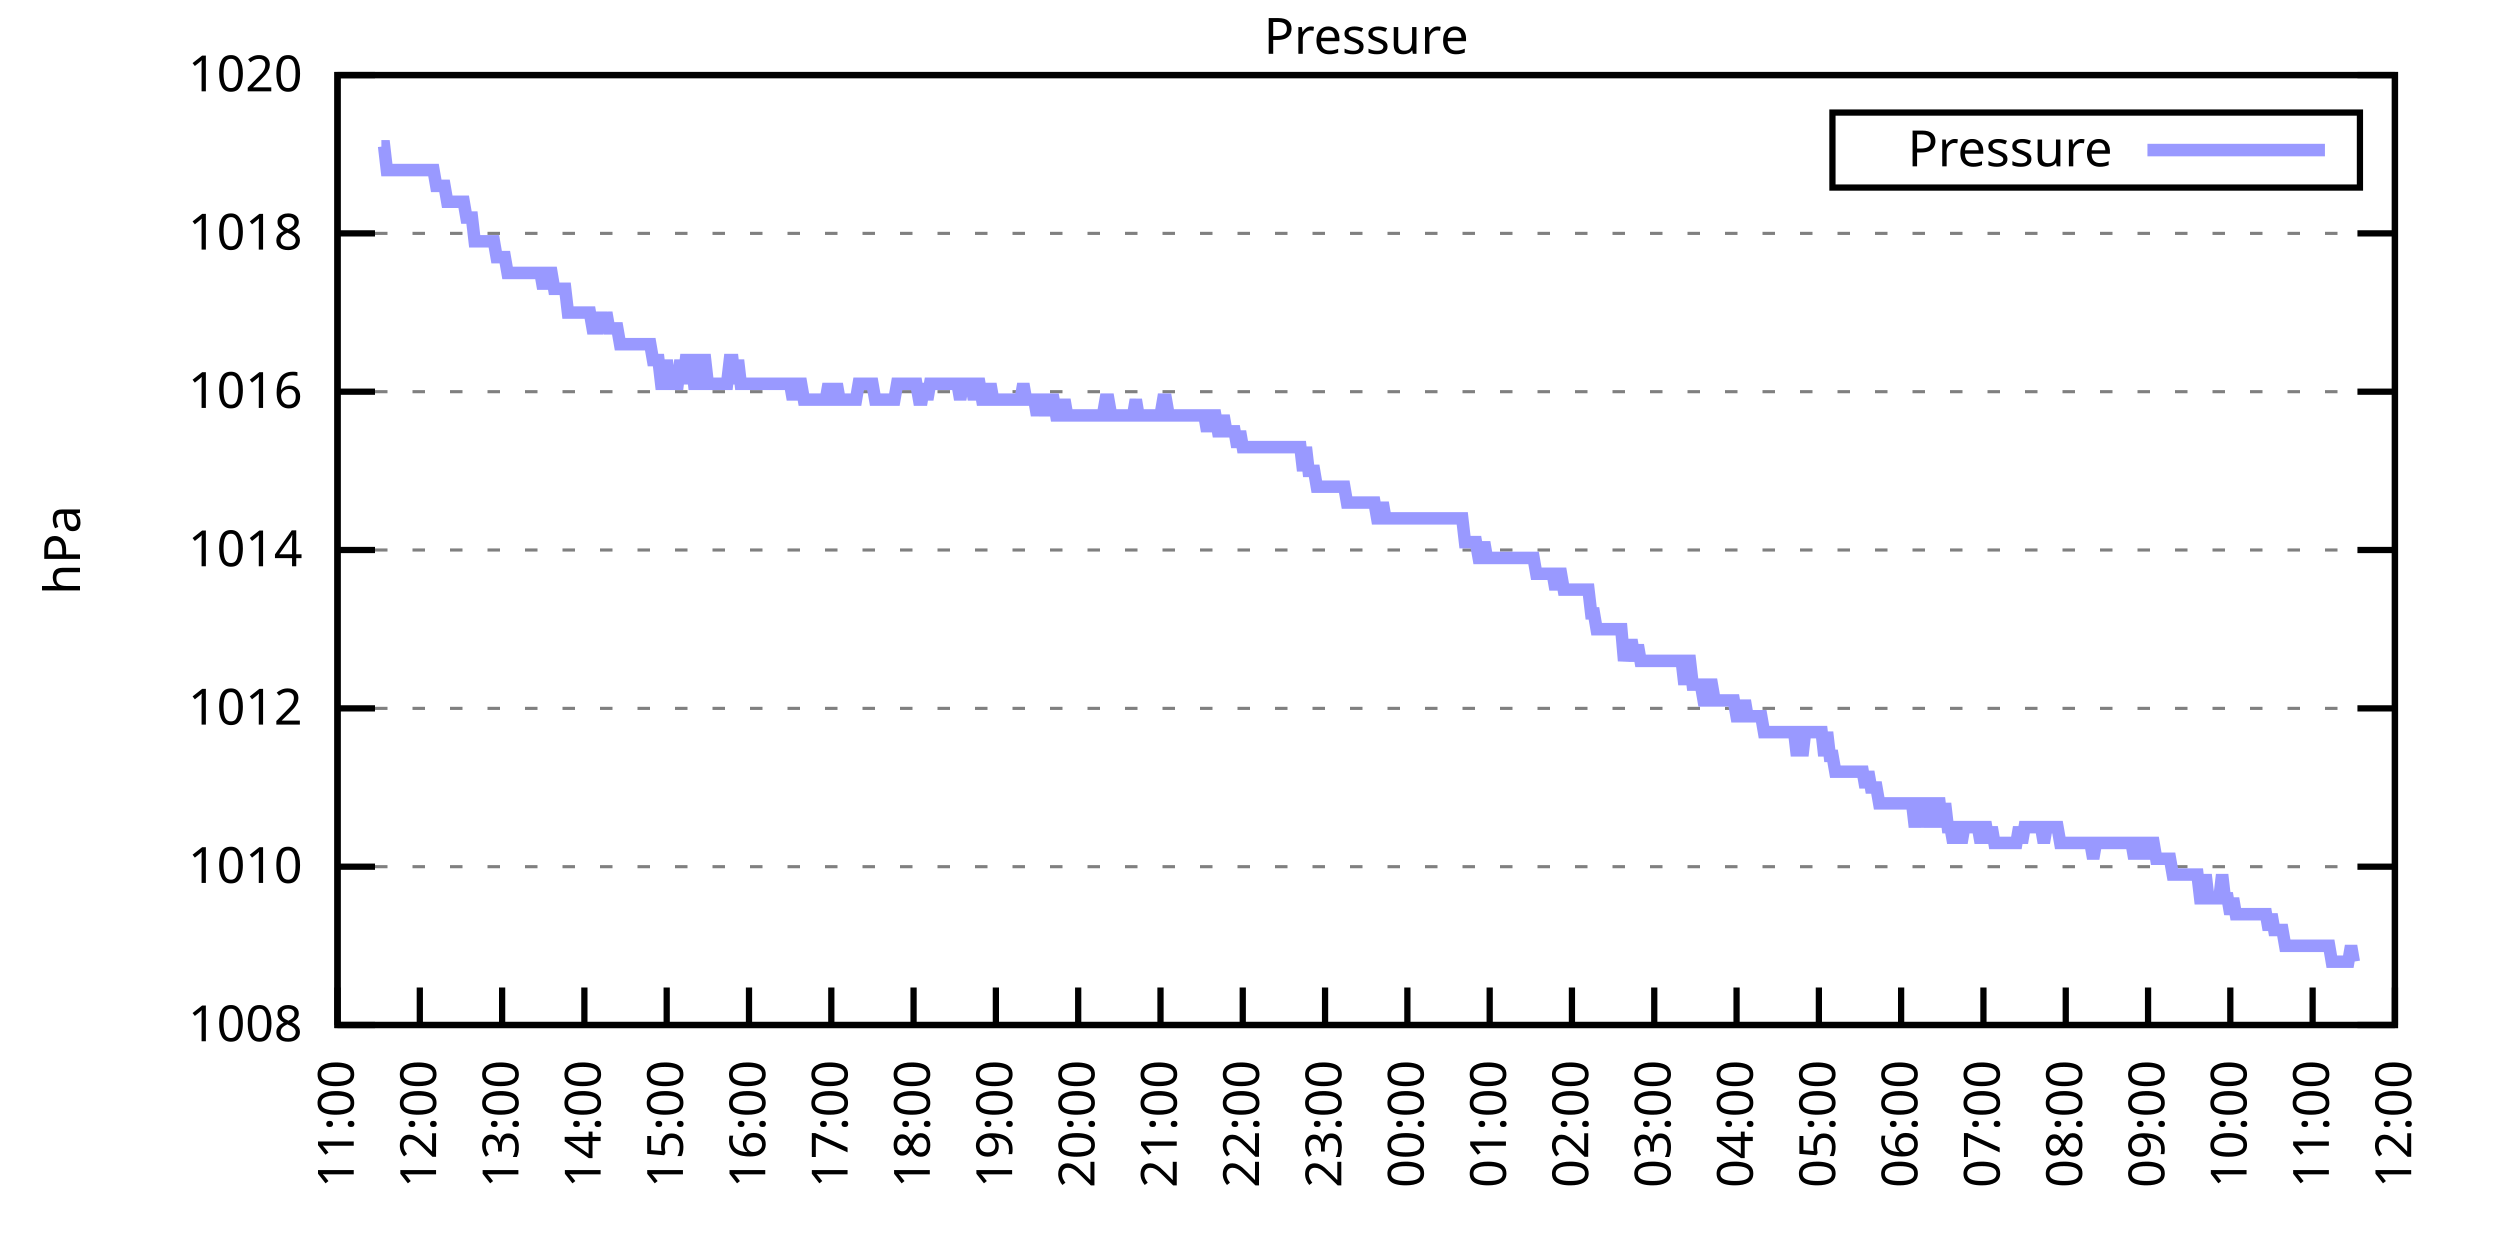
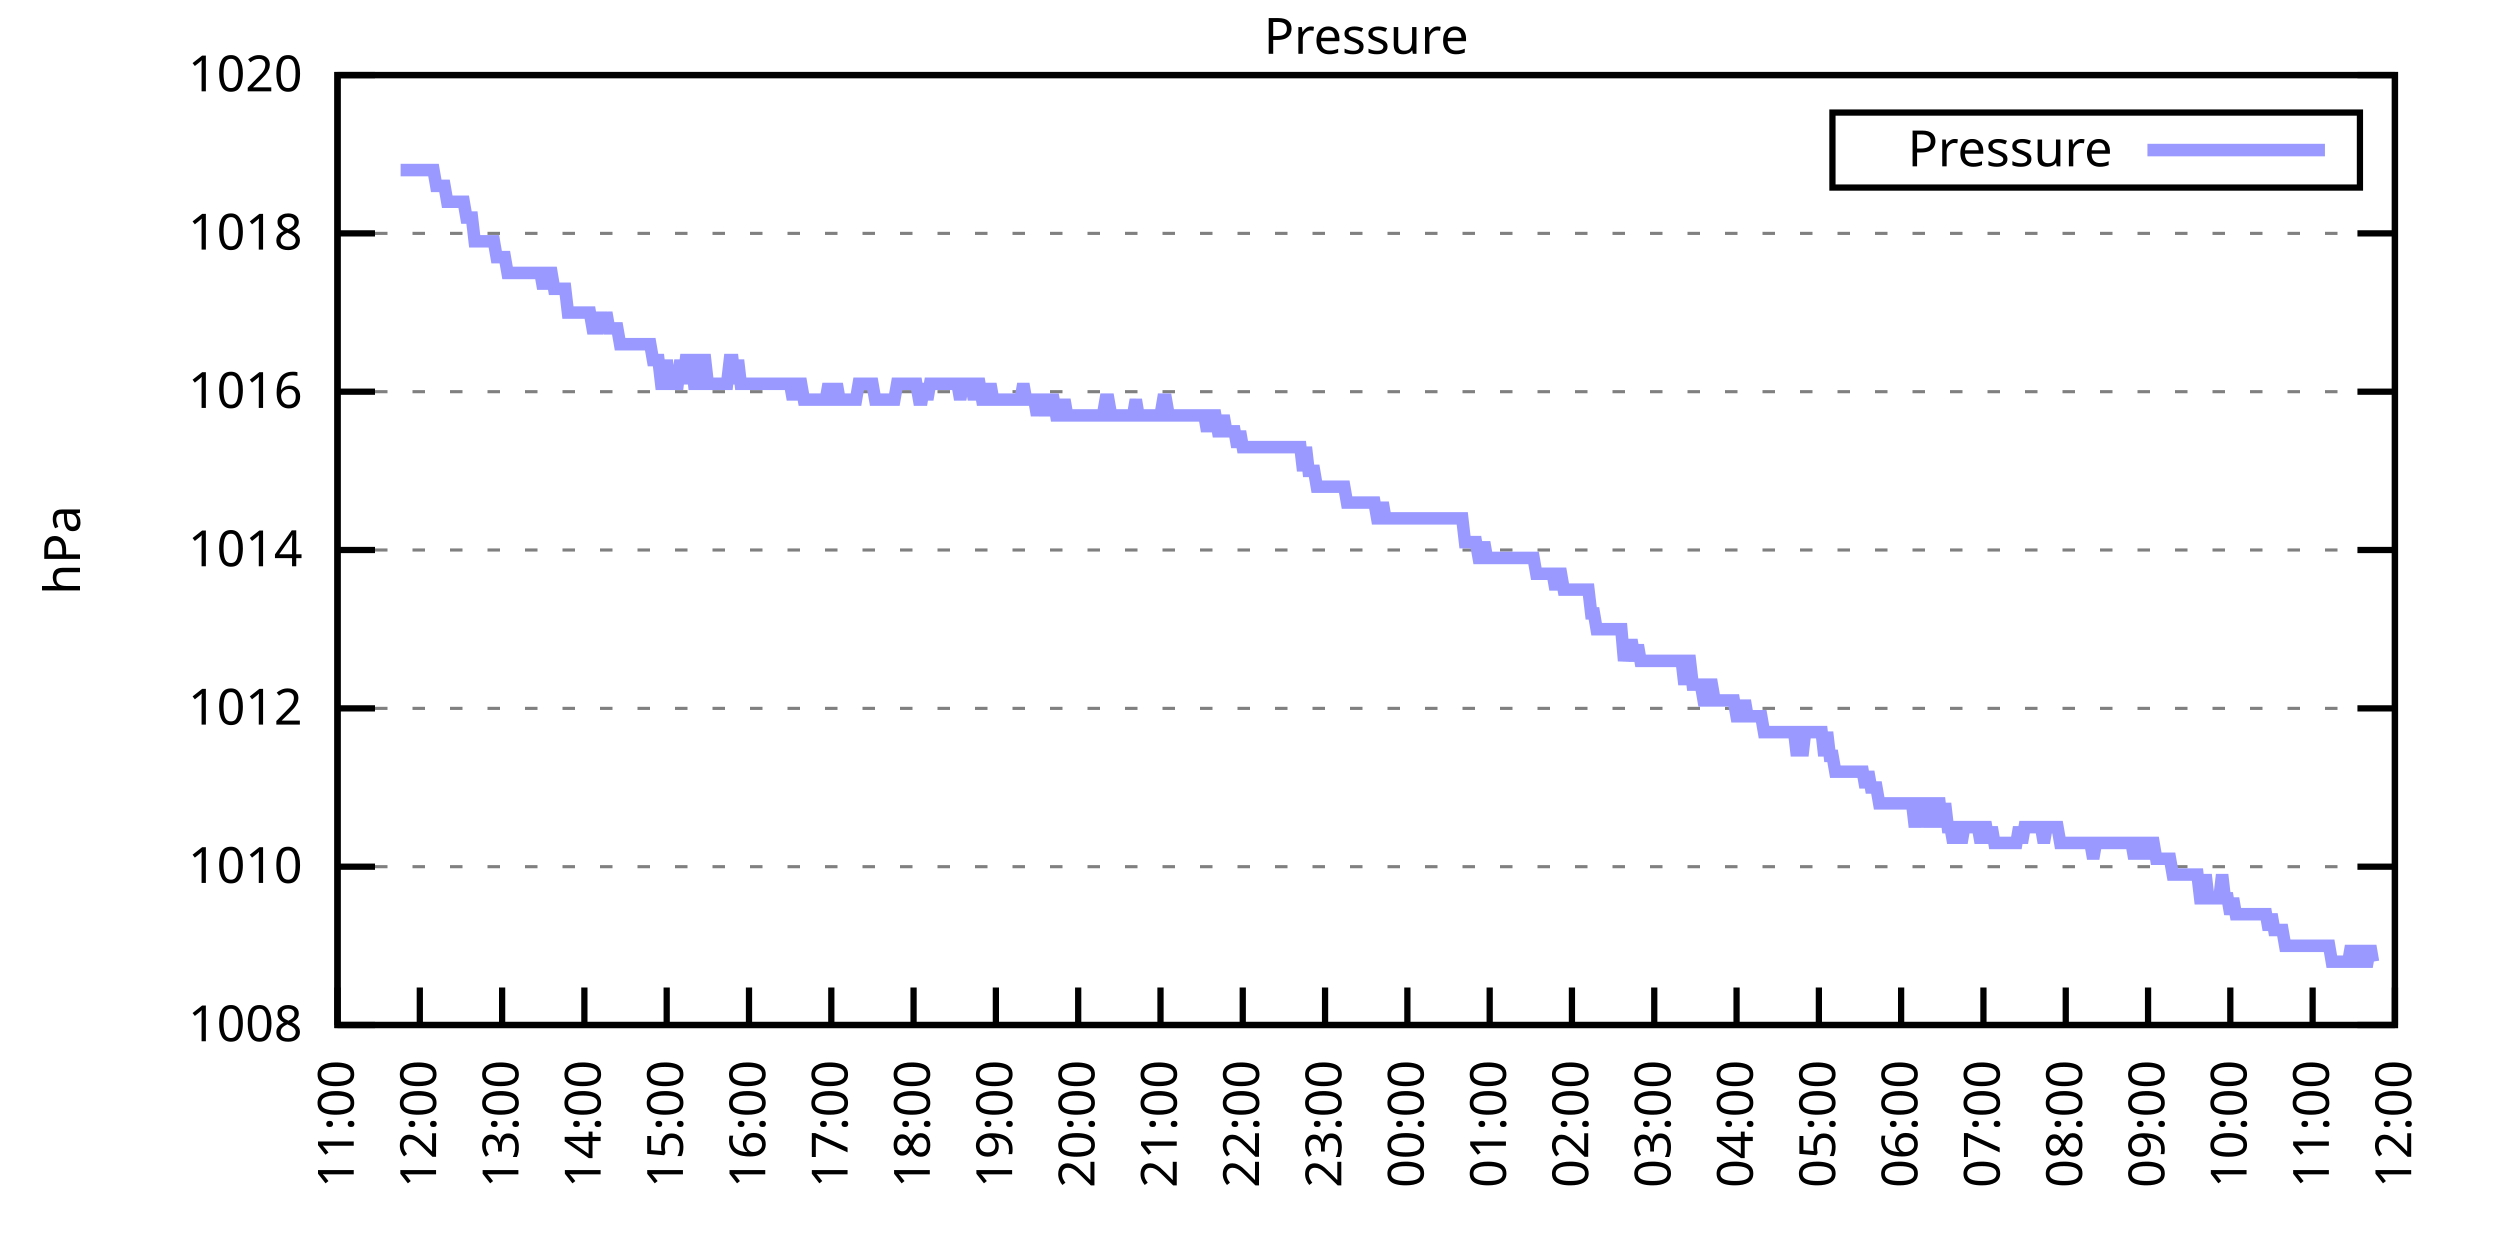
<svg xmlns="http://www.w3.org/2000/svg" xmlns:xlink="http://www.w3.org/1999/xlink" width="400" height="200" viewBox="0 0 400 200">
  <g id="gnuplot_canvas">
    <rect x="0" y="0" width="400" height="200" fill="none" />
    <defs>
      <circle id="gpDot" r="0.5" stroke-width="0.5" stroke="currentColor" />
      <path id="gpPt0" stroke-width="0.333" stroke="currentColor" d="M-1,0 h2 M0,-1 v2" />
      <path id="gpPt1" stroke-width="0.333" stroke="currentColor" d="M-1,-1 L1,1 M1,-1 L-1,1" />
      <path id="gpPt2" stroke-width="0.333" stroke="currentColor" d="M-1,0 L1,0 M0,-1 L0,1 M-1,-1 L1,1 M-1,1 L1,-1" />
      <rect id="gpPt3" stroke-width="0.333" stroke="currentColor" x="-1" y="-1" width="2" height="2" />
      <rect id="gpPt4" stroke-width="0.333" stroke="currentColor" fill="currentColor" x="-1" y="-1" width="2" height="2" />
      <circle id="gpPt5" stroke-width="0.333" stroke="currentColor" cx="0" cy="0" r="1" />
      <use xlink:href="#gpPt5" id="gpPt6" fill="currentColor" stroke="none" />
      <path id="gpPt7" stroke-width="0.333" stroke="currentColor" d="M0,-1.33 L-1.33,0.67 L1.33,0.67 z" />
      <use xlink:href="#gpPt7" id="gpPt8" fill="currentColor" stroke="none" />
      <use xlink:href="#gpPt7" id="gpPt9" stroke="currentColor" transform="rotate(180)" />
      <use xlink:href="#gpPt9" id="gpPt10" fill="currentColor" stroke="none" />
      <use xlink:href="#gpPt3" id="gpPt11" stroke="currentColor" transform="rotate(45)" />
      <use xlink:href="#gpPt11" id="gpPt12" fill="currentColor" stroke="none" />
      <path id="gpPt13" stroke-width="0.333" stroke="currentColor" d="M0,1.330 L1.265,0.411 L0.782,-1.067 L-0.782,-1.076 L-1.265,0.411 z" />
      <use xlink:href="#gpPt13" id="gpPt14" fill="currentColor" stroke="none" />
      <filter id="textbox" filterUnits="objectBoundingBox" x="0" y="0" height="1" width="1">
        <feFlood flood-color="white" flood-opacity="1" result="bgnd" />
        <feComposite in="SourceGraphic" in2="bgnd" operator="atop" />
      </filter>
      <filter id="greybox" filterUnits="objectBoundingBox" x="0" y="0" height="1" width="1">
        <feFlood flood-color="lightgrey" flood-opacity="1" result="grey" />
        <feComposite in="SourceGraphic" in2="grey" operator="atop" />
      </filter>
    </defs>
    <g fill="none" color="white" stroke="currentColor" stroke-width="1.00" stroke-linecap="butt" stroke-linejoin="miter">
</g>
    <g fill="none" color="black" stroke="currentColor" stroke-width="1.00" stroke-linecap="butt" stroke-linejoin="miter">
      <g stroke="none" shape-rendering="crispEdges">
        <polygon fill="rgb(255, 255, 255)" points="54.00,164.00 383.18,164.00 383.18,12.02 54.00,12.02 " />
      </g>
    </g>
    <g fill="none" color="black" stroke="currentColor" stroke-width="1.00" stroke-linecap="butt" stroke-linejoin="miter">
</g>
    <g fill="none" color="black" stroke="black" stroke-width="0.50" stroke-linecap="butt" stroke-linejoin="miter">
</g>
    <g fill="none" color="gray" stroke="currentColor" stroke-width="0.50" stroke-linecap="butt" stroke-linejoin="miter">
      <path stroke="gray" stroke-dasharray="2,4" class="gridline" d="M54.00,164.00 L383.19,164.00  " />
    </g>
    <g fill="none" color="gray" stroke="gray" stroke-width="1.00" stroke-linecap="butt" stroke-linejoin="miter">
</g>
    <g fill="none" color="black" stroke="currentColor" stroke-width="1.00" stroke-linecap="butt" stroke-linejoin="miter">
      <path stroke="black" d="M54.00,164.00 L60.00,164.00 M383.19,164.00 L377.19,164.00  " />
      <g transform="translate(48.40,166.60)" stroke="none" fill="black" font-family="Sans" font-size="8.00" text-anchor="end">
        <text>
          <tspan font-family="Sans"> 1008</tspan>
        </text>
      </g>
    </g>
    <g fill="none" color="black" stroke="currentColor" stroke-width="1.00" stroke-linecap="butt" stroke-linejoin="miter">
</g>
    <g fill="none" color="black" stroke="black" stroke-width="0.50" stroke-linecap="butt" stroke-linejoin="miter">
</g>
    <g fill="none" color="gray" stroke="currentColor" stroke-width="0.50" stroke-linecap="butt" stroke-linejoin="miter">
      <path stroke="gray" stroke-dasharray="2,4" class="gridline" d="M54.00,138.67 L383.19,138.67  " />
    </g>
    <g fill="none" color="gray" stroke="gray" stroke-width="1.00" stroke-linecap="butt" stroke-linejoin="miter">
</g>
    <g fill="none" color="black" stroke="currentColor" stroke-width="1.00" stroke-linecap="butt" stroke-linejoin="miter">
      <path stroke="black" d="M54.00,138.67 L60.00,138.67 M383.19,138.67 L377.19,138.67  " />
      <g transform="translate(48.40,141.27)" stroke="none" fill="black" font-family="Sans" font-size="8.00" text-anchor="end">
        <text>
          <tspan font-family="Sans"> 1010</tspan>
        </text>
      </g>
    </g>
    <g fill="none" color="black" stroke="currentColor" stroke-width="1.00" stroke-linecap="butt" stroke-linejoin="miter">
</g>
    <g fill="none" color="black" stroke="black" stroke-width="0.50" stroke-linecap="butt" stroke-linejoin="miter">
</g>
    <g fill="none" color="gray" stroke="currentColor" stroke-width="0.50" stroke-linecap="butt" stroke-linejoin="miter">
      <path stroke="gray" stroke-dasharray="2,4" class="gridline" d="M54.00,113.34 L383.19,113.34  " />
    </g>
    <g fill="none" color="gray" stroke="gray" stroke-width="1.00" stroke-linecap="butt" stroke-linejoin="miter">
</g>
    <g fill="none" color="black" stroke="currentColor" stroke-width="1.00" stroke-linecap="butt" stroke-linejoin="miter">
      <path stroke="black" d="M54.00,113.34 L60.00,113.34 M383.19,113.34 L377.19,113.34  " />
      <g transform="translate(48.40,115.94)" stroke="none" fill="black" font-family="Sans" font-size="8.00" text-anchor="end">
        <text>
          <tspan font-family="Sans"> 1012</tspan>
        </text>
      </g>
    </g>
    <g fill="none" color="black" stroke="currentColor" stroke-width="1.00" stroke-linecap="butt" stroke-linejoin="miter">
</g>
    <g fill="none" color="black" stroke="black" stroke-width="0.50" stroke-linecap="butt" stroke-linejoin="miter">
</g>
    <g fill="none" color="gray" stroke="currentColor" stroke-width="0.50" stroke-linecap="butt" stroke-linejoin="miter">
      <path stroke="gray" stroke-dasharray="2,4" class="gridline" d="M54.00,88.00 L383.19,88.00  " />
    </g>
    <g fill="none" color="gray" stroke="gray" stroke-width="1.00" stroke-linecap="butt" stroke-linejoin="miter">
</g>
    <g fill="none" color="black" stroke="currentColor" stroke-width="1.00" stroke-linecap="butt" stroke-linejoin="miter">
      <path stroke="black" d="M54.00,88.00 L60.00,88.00 M383.19,88.00 L377.19,88.00  " />
      <g transform="translate(48.40,90.60)" stroke="none" fill="black" font-family="Sans" font-size="8.00" text-anchor="end">
        <text>
          <tspan font-family="Sans"> 1014</tspan>
        </text>
      </g>
    </g>
    <g fill="none" color="black" stroke="currentColor" stroke-width="1.00" stroke-linecap="butt" stroke-linejoin="miter">
</g>
    <g fill="none" color="black" stroke="black" stroke-width="0.50" stroke-linecap="butt" stroke-linejoin="miter">
</g>
    <g fill="none" color="gray" stroke="currentColor" stroke-width="0.50" stroke-linecap="butt" stroke-linejoin="miter">
      <path stroke="gray" stroke-dasharray="2,4" class="gridline" d="M54.00,62.67 L383.19,62.67  " />
    </g>
    <g fill="none" color="gray" stroke="gray" stroke-width="1.00" stroke-linecap="butt" stroke-linejoin="miter">
</g>
    <g fill="none" color="black" stroke="currentColor" stroke-width="1.00" stroke-linecap="butt" stroke-linejoin="miter">
      <path stroke="black" d="M54.00,62.67 L60.00,62.67 M383.19,62.67 L377.19,62.67  " />
      <g transform="translate(48.40,65.27)" stroke="none" fill="black" font-family="Sans" font-size="8.00" text-anchor="end">
        <text>
          <tspan font-family="Sans"> 1016</tspan>
        </text>
      </g>
    </g>
    <g fill="none" color="black" stroke="currentColor" stroke-width="1.00" stroke-linecap="butt" stroke-linejoin="miter">
</g>
    <g fill="none" color="black" stroke="black" stroke-width="0.50" stroke-linecap="butt" stroke-linejoin="miter">
</g>
    <g fill="none" color="gray" stroke="currentColor" stroke-width="0.50" stroke-linecap="butt" stroke-linejoin="miter">
      <path stroke="gray" stroke-dasharray="2,4" class="gridline" d="M54.00,37.34 L383.19,37.34  " />
    </g>
    <g fill="none" color="gray" stroke="gray" stroke-width="1.00" stroke-linecap="butt" stroke-linejoin="miter">
</g>
    <g fill="none" color="black" stroke="currentColor" stroke-width="1.00" stroke-linecap="butt" stroke-linejoin="miter">
      <path stroke="black" d="M54.00,37.34 L60.00,37.34 M383.19,37.34 L377.19,37.34  " />
      <g transform="translate(48.40,39.94)" stroke="none" fill="black" font-family="Sans" font-size="8.00" text-anchor="end">
        <text>
          <tspan font-family="Sans"> 1018</tspan>
        </text>
      </g>
    </g>
    <g fill="none" color="black" stroke="currentColor" stroke-width="1.00" stroke-linecap="butt" stroke-linejoin="miter">
</g>
    <g fill="none" color="black" stroke="black" stroke-width="0.50" stroke-linecap="butt" stroke-linejoin="miter">
</g>
    <g fill="none" color="gray" stroke="currentColor" stroke-width="0.50" stroke-linecap="butt" stroke-linejoin="miter">
      <path stroke="gray" stroke-dasharray="2,4" class="gridline" d="M54.00,12.01 L383.19,12.01  " />
    </g>
    <g fill="none" color="gray" stroke="gray" stroke-width="1.00" stroke-linecap="butt" stroke-linejoin="miter">
</g>
    <g fill="none" color="black" stroke="currentColor" stroke-width="1.00" stroke-linecap="butt" stroke-linejoin="miter">
      <path stroke="black" d="M54.00,12.01 L60.00,12.01 M383.19,12.01 L377.19,12.01  " />
      <g transform="translate(48.40,14.61)" stroke="none" fill="black" font-family="Sans" font-size="8.00" text-anchor="end">
        <text>
          <tspan font-family="Sans"> 1020</tspan>
        </text>
      </g>
    </g>
    <g fill="none" color="black" stroke="currentColor" stroke-width="1.00" stroke-linecap="butt" stroke-linejoin="miter">
      <path stroke="black" d="M54.00,164.00 L54.00,158.00  " />
      <g transform="translate(56.60,169.60) rotate(270.00)" stroke="none" fill="black" font-family="Sans" font-size="8.00" text-anchor="end">
        <text>
          <tspan font-family="Sans">11:00</tspan>
        </text>
      </g>
    </g>
    <g fill="none" color="black" stroke="currentColor" stroke-width="1.00" stroke-linecap="butt" stroke-linejoin="miter">
      <path stroke="black" d="M67.17,164.00 L67.17,158.00  " />
      <g transform="translate(69.77,169.60) rotate(270.00)" stroke="none" fill="black" font-family="Sans" font-size="8.00" text-anchor="end">
        <text>
          <tspan font-family="Sans">12:00</tspan>
        </text>
      </g>
    </g>
    <g fill="none" color="black" stroke="currentColor" stroke-width="1.00" stroke-linecap="butt" stroke-linejoin="miter">
      <path stroke="black" d="M80.34,164.00 L80.34,158.00  " />
      <g transform="translate(82.94,169.60) rotate(270.00)" stroke="none" fill="black" font-family="Sans" font-size="8.00" text-anchor="end">
        <text>
          <tspan font-family="Sans">13:00</tspan>
        </text>
      </g>
    </g>
    <g fill="none" color="black" stroke="currentColor" stroke-width="1.00" stroke-linecap="butt" stroke-linejoin="miter">
      <path stroke="black" d="M93.50,164.00 L93.50,158.00  " />
      <g transform="translate(96.10,169.60) rotate(270.00)" stroke="none" fill="black" font-family="Sans" font-size="8.00" text-anchor="end">
        <text>
          <tspan font-family="Sans">14:00</tspan>
        </text>
      </g>
    </g>
    <g fill="none" color="black" stroke="currentColor" stroke-width="1.00" stroke-linecap="butt" stroke-linejoin="miter">
      <path stroke="black" d="M106.67,164.00 L106.67,158.00  " />
      <g transform="translate(109.27,169.60) rotate(270.00)" stroke="none" fill="black" font-family="Sans" font-size="8.00" text-anchor="end">
        <text>
          <tspan font-family="Sans">15:00</tspan>
        </text>
      </g>
    </g>
    <g fill="none" color="black" stroke="currentColor" stroke-width="1.00" stroke-linecap="butt" stroke-linejoin="miter">
      <path stroke="black" d="M119.84,164.00 L119.84,158.00  " />
      <g transform="translate(122.44,169.60) rotate(270.00)" stroke="none" fill="black" font-family="Sans" font-size="8.00" text-anchor="end">
        <text>
          <tspan font-family="Sans">16:00</tspan>
        </text>
      </g>
    </g>
    <g fill="none" color="black" stroke="currentColor" stroke-width="1.00" stroke-linecap="butt" stroke-linejoin="miter">
      <path stroke="black" d="M133.01,164.00 L133.01,158.00  " />
      <g transform="translate(135.61,169.60) rotate(270.00)" stroke="none" fill="black" font-family="Sans" font-size="8.00" text-anchor="end">
        <text>
          <tspan font-family="Sans">17:00</tspan>
        </text>
      </g>
    </g>
    <g fill="none" color="black" stroke="currentColor" stroke-width="1.00" stroke-linecap="butt" stroke-linejoin="miter">
      <path stroke="black" d="M146.17,164.00 L146.17,158.00  " />
      <g transform="translate(148.77,169.60) rotate(270.00)" stroke="none" fill="black" font-family="Sans" font-size="8.00" text-anchor="end">
        <text>
          <tspan font-family="Sans">18:00</tspan>
        </text>
      </g>
    </g>
    <g fill="none" color="black" stroke="currentColor" stroke-width="1.00" stroke-linecap="butt" stroke-linejoin="miter">
      <path stroke="black" d="M159.34,164.00 L159.34,158.00  " />
      <g transform="translate(161.94,169.60) rotate(270.00)" stroke="none" fill="black" font-family="Sans" font-size="8.00" text-anchor="end">
        <text>
          <tspan font-family="Sans">19:00</tspan>
        </text>
      </g>
    </g>
    <g fill="none" color="black" stroke="currentColor" stroke-width="1.00" stroke-linecap="butt" stroke-linejoin="miter">
      <path stroke="black" d="M172.51,164.00 L172.51,158.00  " />
      <g transform="translate(175.11,169.60) rotate(270.00)" stroke="none" fill="black" font-family="Sans" font-size="8.00" text-anchor="end">
        <text>
          <tspan font-family="Sans">20:00</tspan>
        </text>
      </g>
    </g>
    <g fill="none" color="black" stroke="currentColor" stroke-width="1.00" stroke-linecap="butt" stroke-linejoin="miter">
      <path stroke="black" d="M185.68,164.00 L185.68,158.00  " />
      <g transform="translate(188.28,169.60) rotate(270.00)" stroke="none" fill="black" font-family="Sans" font-size="8.00" text-anchor="end">
        <text>
          <tspan font-family="Sans">21:00</tspan>
        </text>
      </g>
    </g>
    <g fill="none" color="black" stroke="currentColor" stroke-width="1.00" stroke-linecap="butt" stroke-linejoin="miter">
      <path stroke="black" d="M198.84,164.00 L198.84,158.00  " />
      <g transform="translate(201.44,169.60) rotate(270.00)" stroke="none" fill="black" font-family="Sans" font-size="8.00" text-anchor="end">
        <text>
          <tspan font-family="Sans">22:00</tspan>
        </text>
      </g>
    </g>
    <g fill="none" color="black" stroke="currentColor" stroke-width="1.00" stroke-linecap="butt" stroke-linejoin="miter">
      <path stroke="black" d="M212.01,164.00 L212.01,158.00  " />
      <g transform="translate(214.61,169.60) rotate(270.00)" stroke="none" fill="black" font-family="Sans" font-size="8.00" text-anchor="end">
        <text>
          <tspan font-family="Sans">23:00</tspan>
        </text>
      </g>
    </g>
    <g fill="none" color="black" stroke="currentColor" stroke-width="1.00" stroke-linecap="butt" stroke-linejoin="miter">
      <path stroke="black" d="M225.18,164.00 L225.18,158.00  " />
      <g transform="translate(227.78,169.60) rotate(270.00)" stroke="none" fill="black" font-family="Sans" font-size="8.00" text-anchor="end">
        <text>
          <tspan font-family="Sans">00:00</tspan>
        </text>
      </g>
    </g>
    <g fill="none" color="black" stroke="currentColor" stroke-width="1.00" stroke-linecap="butt" stroke-linejoin="miter">
      <path stroke="black" d="M238.35,164.00 L238.35,158.00  " />
      <g transform="translate(240.95,169.60) rotate(270.00)" stroke="none" fill="black" font-family="Sans" font-size="8.00" text-anchor="end">
        <text>
          <tspan font-family="Sans">01:00</tspan>
        </text>
      </g>
    </g>
    <g fill="none" color="black" stroke="currentColor" stroke-width="1.00" stroke-linecap="butt" stroke-linejoin="miter">
      <path stroke="black" d="M251.51,164.00 L251.51,158.00  " />
      <g transform="translate(254.11,169.60) rotate(270.00)" stroke="none" fill="black" font-family="Sans" font-size="8.00" text-anchor="end">
        <text>
          <tspan font-family="Sans">02:00</tspan>
        </text>
      </g>
    </g>
    <g fill="none" color="black" stroke="currentColor" stroke-width="1.00" stroke-linecap="butt" stroke-linejoin="miter">
      <path stroke="black" d="M264.68,164.00 L264.68,158.00  " />
      <g transform="translate(267.28,169.60) rotate(270.00)" stroke="none" fill="black" font-family="Sans" font-size="8.00" text-anchor="end">
        <text>
          <tspan font-family="Sans">03:00</tspan>
        </text>
      </g>
    </g>
    <g fill="none" color="black" stroke="currentColor" stroke-width="1.00" stroke-linecap="butt" stroke-linejoin="miter">
      <path stroke="black" d="M277.85,164.00 L277.85,158.00  " />
      <g transform="translate(280.45,169.60) rotate(270.00)" stroke="none" fill="black" font-family="Sans" font-size="8.00" text-anchor="end">
        <text>
          <tspan font-family="Sans">04:00</tspan>
        </text>
      </g>
    </g>
    <g fill="none" color="black" stroke="currentColor" stroke-width="1.00" stroke-linecap="butt" stroke-linejoin="miter">
      <path stroke="black" d="M291.02,164.00 L291.02,158.00  " />
      <g transform="translate(293.62,169.60) rotate(270.00)" stroke="none" fill="black" font-family="Sans" font-size="8.00" text-anchor="end">
        <text>
          <tspan font-family="Sans">05:00</tspan>
        </text>
      </g>
    </g>
    <g fill="none" color="black" stroke="currentColor" stroke-width="1.00" stroke-linecap="butt" stroke-linejoin="miter">
      <path stroke="black" d="M304.18,164.00 L304.18,158.00  " />
      <g transform="translate(306.78,169.60) rotate(270.00)" stroke="none" fill="black" font-family="Sans" font-size="8.00" text-anchor="end">
        <text>
          <tspan font-family="Sans">06:00</tspan>
        </text>
      </g>
    </g>
    <g fill="none" color="black" stroke="currentColor" stroke-width="1.00" stroke-linecap="butt" stroke-linejoin="miter">
      <path stroke="black" d="M317.35,164.00 L317.35,158.00  " />
      <g transform="translate(319.95,169.60) rotate(270.00)" stroke="none" fill="black" font-family="Sans" font-size="8.00" text-anchor="end">
        <text>
          <tspan font-family="Sans">07:00</tspan>
        </text>
      </g>
    </g>
    <g fill="none" color="black" stroke="currentColor" stroke-width="1.00" stroke-linecap="butt" stroke-linejoin="miter">
      <path stroke="black" d="M330.52,164.00 L330.52,158.00  " />
      <g transform="translate(333.12,169.60) rotate(270.00)" stroke="none" fill="black" font-family="Sans" font-size="8.00" text-anchor="end">
        <text>
          <tspan font-family="Sans">08:00</tspan>
        </text>
      </g>
    </g>
    <g fill="none" color="black" stroke="currentColor" stroke-width="1.00" stroke-linecap="butt" stroke-linejoin="miter">
      <path stroke="black" d="M343.69,164.00 L343.69,158.00  " />
      <g transform="translate(346.29,169.60) rotate(270.00)" stroke="none" fill="black" font-family="Sans" font-size="8.00" text-anchor="end">
        <text>
          <tspan font-family="Sans">09:00</tspan>
        </text>
      </g>
    </g>
    <g fill="none" color="black" stroke="currentColor" stroke-width="1.00" stroke-linecap="butt" stroke-linejoin="miter">
      <path stroke="black" d="M356.85,164.00 L356.85,158.00  " />
      <g transform="translate(359.45,169.60) rotate(270.00)" stroke="none" fill="black" font-family="Sans" font-size="8.00" text-anchor="end">
        <text>
          <tspan font-family="Sans">10:00</tspan>
        </text>
      </g>
    </g>
    <g fill="none" color="black" stroke="currentColor" stroke-width="1.00" stroke-linecap="butt" stroke-linejoin="miter">
      <path stroke="black" d="M370.02,164.00 L370.02,158.00  " />
      <g transform="translate(372.62,169.60) rotate(270.00)" stroke="none" fill="black" font-family="Sans" font-size="8.00" text-anchor="end">
        <text>
          <tspan font-family="Sans">11:00</tspan>
        </text>
      </g>
    </g>
    <g fill="none" color="black" stroke="currentColor" stroke-width="1.00" stroke-linecap="butt" stroke-linejoin="miter">
      <path stroke="black" d="M383.19,164.00 L383.19,158.00  " />
      <g transform="translate(385.79,169.60) rotate(270.00)" stroke="none" fill="black" font-family="Sans" font-size="8.00" text-anchor="end">
        <text>
          <tspan font-family="Sans">12:00</tspan>
        </text>
      </g>
    </g>
    <g fill="none" color="black" stroke="currentColor" stroke-width="1.00" stroke-linecap="butt" stroke-linejoin="miter">
</g>
    <g fill="none" color="black" stroke="currentColor" stroke-width="1.00" stroke-linecap="butt" stroke-linejoin="miter">
      <path stroke="black" d="M54.00,12.01 L54.00,164.00 L383.19,164.00 L383.19,12.01 L54.00,12.01 Z  " />
    </g>
    <g fill="none" color="black" stroke="currentColor" stroke-width="1.00" stroke-linecap="butt" stroke-linejoin="miter">
</g>
    <g fill="none" color="black" stroke="currentColor" stroke-width="1.00" stroke-linecap="butt" stroke-linejoin="miter">
      <path stroke="black" d="M293.19,30.01 L293.19,18.01 L377.59,18.01 L377.59,30.01 L293.19,30.01 Z  " />
    </g>
    <g id="Pressure_plot_1">
      <g fill="none" color="white" stroke="black" stroke-width="2.00" stroke-linecap="butt" stroke-linejoin="miter">
</g>
      <g fill="none" color="black" stroke="currentColor" stroke-width="2.00" stroke-linecap="butt" stroke-linejoin="miter">
        <g transform="translate(337.99,26.61)" stroke="none" fill="black" font-family="Sans" font-size="8.00" text-anchor="end">
          <text>
            <tspan font-family="Sans">Pressure</tspan>
          </text>
        </g>
      </g>
      <g fill="none" color="black" stroke="currentColor" stroke-width="2.00" stroke-linecap="butt" stroke-linejoin="miter">
-         <path stroke="rgb(153, 153, 255)" d="M343.59,24.01 L371.99,24.01 M61.02,23.41 L61.46,23.41 L61.90,27.21 L62.34,27.21 L62.78,27.21 L63.22,27.21   L63.66,27.21 L64.10,27.21 L64.53,27.21 L64.97,27.21 L65.41,27.21 L65.85,27.21 L66.29,27.21 L66.73,27.21   L67.17,27.21 L67.61,27.21 L68.05,27.21 L68.48,27.21 L68.92,27.21 L69.36,27.21 L69.80,29.74 L70.24,29.74   L70.68,29.74 L71.12,29.74 L71.56,32.28 L72.00,32.28 L72.43,32.28 L72.87,32.28 L73.31,32.28 L73.75,32.28   L74.19,32.28 L74.63,34.81 L75.07,34.81 L75.51,34.81 L75.95,38.61 L76.38,38.61 L76.82,38.61 L77.26,38.61   L77.70,38.61 L78.14,38.61 L78.58,38.61 L79.02,38.61 L79.46,41.14 L79.90,41.14 L80.34,41.14 L80.77,41.14   L81.21,43.67 L81.65,43.67 L82.09,43.67 L82.53,43.67 L82.97,43.67 L83.41,43.67 L83.85,43.67 L84.29,43.67   L84.72,43.67 L85.16,43.67 L85.60,43.67 L86.04,43.67 L86.48,43.67 L86.92,46.21 L87.36,43.67 L87.80,43.67   L88.24,43.67 L88.67,46.21 L89.11,46.21 L89.55,46.21 L89.99,46.21 L90.43,46.21 L90.87,50.01 L91.31,50.01   L91.75,50.01 L92.19,50.01 L92.62,50.01 L93.06,50.01 L93.50,50.01 L93.94,50.01 L94.38,50.01 L94.82,52.54   L95.26,52.54 L95.70,52.54 L96.14,50.01 L96.58,52.54 L97.01,50.01 L97.45,52.54 L97.89,52.54 L98.33,52.54   L98.77,52.54 L99.21,55.07 L99.65,55.07 L100.09,55.07 L100.53,55.07 L100.96,55.07 L101.40,55.07 L101.84,55.07   L102.28,55.07 L102.72,55.07 L103.16,55.07 L103.60,55.07 L104.04,55.07 L104.48,57.61 L104.91,57.61 L105.35,57.61   L105.79,61.41 L106.23,61.41 L106.67,57.61 L107.11,61.41 L107.55,61.41 L107.99,61.41 L108.43,61.41 L108.87,57.61   L109.30,61.41 L109.74,57.61 L110.18,57.61 L110.62,57.61 L111.06,61.41 L111.50,61.41 L111.94,61.41 L112.38,57.61   L112.82,57.61 L113.25,61.41 L113.69,61.41 L114.13,61.41 L114.57,61.41 L115.01,61.41 L115.45,61.41 L115.89,61.41   L116.33,61.41 L116.77,57.61 L117.20,57.61 L117.64,61.41 L118.08,57.61 L118.52,61.41 L118.96,61.41 L119.40,61.41   L119.84,61.41 L120.28,61.41 L120.72,61.41 L121.15,61.41 L121.59,61.41 L122.03,61.41 L122.47,61.41 L122.91,61.41   L123.35,61.41 L123.79,61.41 L124.23,61.41 L124.67,61.41 L125.11,61.41 L125.54,61.41 L125.98,61.41 L126.42,61.41   L126.86,63.94 L127.30,61.41 L127.74,61.41 L128.18,61.41 L128.62,63.94 L129.06,63.94 L129.49,63.94 L129.93,63.94   L130.37,63.94 L130.81,63.94 L131.25,63.94 L131.69,63.94 L132.13,63.94 L132.57,61.41 L133.01,63.94 L133.44,63.94   L133.88,61.41 L134.32,63.94 L134.76,63.94 L135.20,63.94 L135.64,63.94 L136.08,63.94 L136.52,63.94 L136.96,63.94   L137.39,61.41 L137.83,61.41 L138.27,61.41 L138.71,61.41 L139.15,61.41 L139.59,61.41 L140.03,63.94 L140.47,63.94   L140.91,63.94 L141.35,63.94 L141.78,63.94 L142.22,63.94 L142.66,63.94 L143.10,63.94 L143.54,61.41 L143.98,61.41   L144.42,61.41 L144.86,61.41 L145.30,61.41 L145.73,61.41 L146.17,61.41 L146.61,61.41 L147.05,63.94 L147.49,63.94   L147.93,61.41 L148.37,63.94 L148.81,61.41 L149.25,61.41 L149.68,61.41 L150.12,61.41 L150.56,61.41 L151.00,61.41   L151.44,61.41 L151.88,61.41 L152.32,61.41 L152.76,61.41 L153.20,61.41 L153.63,63.94 L154.07,61.41 L154.51,61.41   L154.95,61.41 L155.39,61.41 L155.83,63.94 L156.27,61.41 L156.71,61.41 L157.15,63.94 L157.59,63.94 L158.02,63.94   L158.46,61.41 L158.90,63.94 L159.34,63.94 L159.78,63.94 L160.22,63.94 L160.66,63.94 L161.10,63.94 L161.54,63.94   L161.97,63.94 L162.41,63.94 L162.85,63.94 L163.29,63.94 L163.73,61.41 L164.17,63.94 L164.61,63.94 L165.05,63.94   L165.49,63.94 L165.92,66.47 L166.36,63.94 L166.80,63.94 L167.24,66.47 L167.68,63.94 L168.12,63.94 L168.56,63.94   L169.00,66.47 L169.44,66.47 L169.87,66.47 L170.31,63.94 L170.75,66.47 L171.19,66.47 L171.63,66.47 L172.07,66.47   L172.51,66.47 L172.95,66.47 L173.39,66.47 L173.83,66.47 L174.26,66.47 L174.70,66.47 L175.14,66.47 L175.58,66.47   L176.02,66.47 L176.46,66.47 L176.90,63.94 L177.34,63.94 L177.78,66.47 L178.21,66.47 L178.65,66.47 L179.09,66.47   L179.53,66.47 L179.97,66.47 L180.41,66.47 L180.85,66.47 L181.29,66.47 L181.73,63.94 L182.16,66.47 L182.60,66.47   L183.04,66.47 L183.48,66.47 L183.92,66.47 L184.36,66.47 L184.80,66.47 L185.24,66.47 L185.68,66.47 L186.11,63.94   L186.55,63.94 L186.99,66.47 L187.43,66.47 L187.87,66.47 L188.31,66.47 L188.75,66.47 L189.19,66.47 L189.63,66.47   L190.07,66.47 L190.50,66.47 L190.94,66.47 L191.38,66.47 L191.82,66.47 L192.26,66.47 L192.70,66.47 L193.14,69.01   L193.58,66.47 L194.02,66.47 L194.45,66.47 L194.89,69.01 L195.33,69.01 L195.77,66.47 L196.21,69.01 L196.65,69.01   L197.09,69.01 L197.53,69.01 L197.97,71.54 L198.40,69.01 L198.84,71.54 L199.28,71.54 L199.72,71.54 L200.16,71.54   L200.60,71.54 L201.04,71.54 L201.48,71.54 L201.92,71.54 L202.35,71.54 L202.79,71.54 L203.23,71.54 L203.67,71.54   L204.11,71.54 L204.55,71.54 L204.99,71.54 L205.43,71.54 L205.87,71.54 L206.31,71.54 L206.74,71.54 L207.18,71.54   L207.62,71.54 L208.06,71.54 L208.50,75.34 L208.94,71.54 L209.38,75.34 L209.82,75.34 L210.26,75.34 L210.69,77.87   L211.13,77.87 L211.57,77.87 L212.01,77.87 L212.45,77.87 L212.89,77.87 L213.33,77.87 L213.77,77.87 L214.21,77.87   L214.64,77.87 L215.08,77.87 L215.52,80.41 L215.96,80.41 L216.40,80.41 L216.84,80.41 L217.28,80.41 L217.72,80.41   L218.16,80.41 L218.60,80.41 L219.03,80.41 L219.47,80.41 L219.91,80.41 L220.35,82.94 L220.79,82.94 L221.23,80.41   L221.67,82.94 L222.11,82.94 L222.55,82.94 L222.98,82.94 L223.42,82.94 L223.86,82.94 L224.30,82.94 L224.74,82.94   L225.18,82.94 L225.62,82.94 L226.06,82.94 L226.50,82.94 L226.93,82.94 L227.37,82.94 L227.81,82.94 L228.25,82.94   L228.69,82.94 L229.13,82.94 L229.57,82.94 L230.01,82.94 L230.45,82.94 L230.88,82.94 L231.32,82.94 L231.76,82.94   L232.20,82.94 L232.64,82.94 L233.08,82.94 L233.52,82.94 L233.96,82.94 L234.40,86.74 L234.84,86.74 L235.27,86.74   L235.71,86.74 L236.15,86.74 L236.59,89.27 L237.03,89.27 L237.47,86.74 L237.91,89.27 L238.35,89.27 L238.79,89.27   L239.22,89.27 L239.66,89.27 L240.10,89.27 L240.54,89.27 L240.98,89.27 L241.42,89.27 L241.86,89.27 L242.30,89.27   L242.74,89.27 L243.17,89.27 L243.61,89.27 L244.05,89.27 L244.49,89.27 L244.93,89.27 L245.37,89.27 L245.81,91.80   L246.25,91.80 L246.69,91.80 L247.12,91.80 L247.56,91.80 L248.00,91.80 L248.44,91.80 L248.88,94.34 L249.32,91.80   L249.76,91.80 L250.20,94.34 L250.64,94.34 L251.08,94.34 L251.51,94.34 L251.95,94.34 L252.39,94.34 L252.83,94.34   L253.27,94.34 L253.71,94.34 L254.15,94.34 L254.59,98.14 L255.03,98.14 L255.46,100.67 L255.90,100.67 L256.34,100.67   L256.78,100.67 L257.22,100.67 L257.66,100.67 L258.10,100.67 L258.54,100.67 L258.98,100.67 L259.41,100.67 L259.85,105.74   L260.29,103.20 L260.73,103.20 L261.17,103.20 L261.61,105.74 L262.05,103.20 L262.49,105.74 L262.93,105.74 L263.36,105.74   L263.80,105.74 L264.24,105.74 L264.68,105.74 L265.12,105.74 L265.56,105.74 L266.00,105.74 L266.44,105.74 L266.88,105.74   L267.32,105.74 L267.75,105.74 L268.19,105.74 L268.63,105.74 L269.07,105.74 L269.51,109.54 L269.95,105.74 L270.39,105.74   L270.83,109.54 L271.27,109.54 L271.70,109.54 L272.14,109.54 L272.58,112.07 L273.02,112.07 L273.46,109.54 L273.90,109.54   L274.34,112.07 L274.78,112.07 L275.22,112.07 L275.65,112.07 L276.09,112.07 L276.53,112.07 L276.97,112.07 L277.41,112.07   L277.85,114.60 L278.29,114.60 L278.73,114.60 L279.17,112.07 L279.60,114.60 L280.04,114.60 L280.48,114.60 L280.92,114.60   L281.36,114.60 L281.80,114.60 L282.24,117.14 L282.68,117.14 L283.12,117.14 L283.56,117.14 L283.99,117.14 L284.43,117.14   L284.87,117.14 L285.31,117.14 L285.75,117.14 L286.19,117.14 L286.63,117.14 L287.07,117.14 L287.51,120.94 L287.94,117.14   L288.38,120.94 L288.82,117.14 L289.26,117.14 L289.70,117.14 L290.14,117.14 L290.58,117.14 L291.02,117.14 L291.46,117.14   L291.89,120.94 L292.33,117.14 L292.77,120.94 L293.21,120.94 L293.65,123.47 L294.09,123.47 L294.53,123.47 L294.97,123.47   L295.41,123.47 L295.84,123.47 L296.28,123.47 L296.72,123.47 L297.16,123.47 L297.60,123.47 L298.04,123.47 L298.48,126.00   L298.92,123.47 L299.36,126.00 L299.80,126.00 L300.23,126.00 L300.67,128.54 L301.11,128.54 L301.55,128.54 L301.99,128.54   L302.43,128.54 L302.87,128.54 L303.31,128.54 L303.75,128.54 L304.18,128.54 L304.62,128.54 L305.06,128.54 L305.50,128.54   L305.94,128.54 L306.38,132.34 L306.82,128.54 L307.26,128.54 L307.70,128.54 L308.13,132.34 L308.57,128.54 L309.01,128.54   L309.45,132.34 L309.89,128.54 L310.33,128.54 L310.77,132.34 L311.21,128.54 L311.65,132.34 L312.08,132.34 L312.52,134.87   L312.96,132.34 L313.40,132.34 L313.84,134.87 L314.28,132.34 L314.72,132.34 L315.16,132.34 L315.60,132.34 L316.04,132.34   L316.47,132.34 L316.91,134.87 L317.35,132.34 L317.79,132.34 L318.23,134.87 L318.67,132.34 L319.11,134.87 L319.55,134.87   L319.99,134.87 L320.42,134.87 L320.86,134.87 L321.30,134.87 L321.74,134.87 L322.18,134.87 L322.62,134.87 L323.06,132.34   L323.50,134.87 L323.94,132.34 L324.37,132.34 L324.81,132.34 L325.25,132.34 L325.69,132.34 L326.13,132.34 L326.57,132.34   L327.01,134.87 L327.45,132.34 L327.89,132.34 L328.33,132.34 L328.76,132.34 L329.20,132.34 L329.64,134.87 L330.08,134.87   L330.52,134.87 L330.96,134.87 L331.40,134.87 L331.84,134.87 L332.28,134.87 L332.71,134.87 L333.15,134.87 L333.59,134.87   L334.03,134.87 L334.47,134.87 L334.91,137.40 L335.35,134.87 L335.79,134.87 L336.23,134.87 L336.66,134.87 L337.10,134.87   L337.54,134.87 L337.98,134.87 L338.42,134.87 L338.86,134.87 L339.30,134.87 L339.74,134.87 L340.18,134.87 L340.61,134.87   L341.05,134.87 L341.49,137.40 L341.93,134.87 L342.37,134.87 L342.81,134.87 L343.25,137.40 L343.69,134.87 L344.13,134.87   L344.57,134.87 L345.00,137.40 L345.44,137.40 L345.88,137.40 L346.32,137.40 L346.76,137.40 L347.20,137.40 L347.64,139.93   L348.08,139.93 L348.52,139.93 L348.95,139.93 L349.39,139.93 L349.83,139.93 L350.27,139.93 L350.71,139.93 L351.15,139.93   L351.59,139.93 L352.03,143.73 L352.47,143.73 L352.90,139.93 L353.34,143.73 L353.78,143.73 L354.22,143.73 L354.66,143.73   L355.10,143.73 L355.54,139.93 L355.98,143.73 L356.42,143.73 L356.85,146.27 L357.29,143.73 L357.73,146.27 L358.17,146.27   L358.61,146.27 L359.05,146.27 L359.49,146.27 L359.93,146.27 L360.37,146.27 L360.81,146.27 L361.24,146.27 L361.68,146.27   L362.12,146.27 L362.56,146.27 L363.00,148.80 L363.44,146.27 L363.88,148.80 L364.32,148.80 L364.76,148.80 L365.19,148.80   L365.63,151.33 L366.07,151.33 L366.51,151.33 L366.95,151.33 L367.39,151.33 L367.83,151.33 L368.27,151.33 L368.71,151.33   L369.14,151.33 L369.58,151.33 L370.02,151.33 L370.46,151.33 L370.90,151.33 L371.34,151.33 L371.78,151.33 L372.22,151.33   L372.66,151.33 L373.09,153.87 L373.53,153.87 L373.97,153.87 L374.41,153.87 L374.85,153.87 L375.29,153.87 L375.73,153.87   L376.17,151.33 L376.61,153.87  " />
+         <path stroke="rgb(153, 153, 255)" d="M343.59,24.01 L371.99,24.01 M64.10,27.21 L64.53,27.21 L64.97,27.21 L65.41,27.21 L65.85,27.21 L66.29,27.21   L66.73,27.21 L67.17,27.21 L67.61,27.21 L68.05,27.21 L68.48,27.21 L68.92,27.21 L69.36,27.21 L69.80,29.74   L70.24,29.74 L70.68,29.74 L71.12,29.74 L71.56,32.28 L72.00,32.28 L72.43,32.28 L72.87,32.28 L73.31,32.28   L73.75,32.28 L74.19,32.28 L74.63,34.81 L75.07,34.81 L75.51,34.81 L75.95,38.61 L76.38,38.61 L76.82,38.61   L77.26,38.61 L77.70,38.61 L78.14,38.61 L78.58,38.61 L79.02,38.61 L79.46,41.14 L79.90,41.14 L80.34,41.14   L80.77,41.14 L81.21,43.67 L81.65,43.67 L82.09,43.67 L82.53,43.67 L82.97,43.67 L83.41,43.67 L83.85,43.67   L84.29,43.67 L84.72,43.67 L85.16,43.67 L85.60,43.67 L86.04,43.67 L86.48,43.67 L86.92,46.21 L87.36,43.67   L87.80,43.67 L88.24,43.67 L88.67,46.21 L89.11,46.21 L89.55,46.21 L89.99,46.21 L90.43,46.21 L90.87,50.01   L91.31,50.01 L91.75,50.01 L92.19,50.01 L92.62,50.01 L93.06,50.01 L93.50,50.01 L93.94,50.01 L94.38,50.01   L94.82,52.54 L95.26,52.54 L95.70,52.54 L96.14,50.01 L96.58,52.54 L97.01,50.01 L97.45,52.54 L97.89,52.54   L98.33,52.54 L98.77,52.54 L99.21,55.07 L99.65,55.07 L100.09,55.07 L100.53,55.07 L100.96,55.07 L101.40,55.07   L101.84,55.07 L102.28,55.07 L102.72,55.07 L103.16,55.07 L103.60,55.07 L104.04,55.07 L104.48,57.61 L104.91,57.61   L105.35,57.61 L105.79,61.41 L106.23,61.41 L106.67,57.61 L107.11,61.41 L107.55,61.41 L107.99,61.41 L108.43,61.41   L108.87,57.61 L109.30,61.41 L109.74,57.61 L110.18,57.61 L110.62,57.61 L111.06,61.41 L111.50,61.41 L111.94,61.41   L112.38,57.61 L112.82,57.61 L113.25,61.41 L113.69,61.41 L114.13,61.41 L114.57,61.41 L115.01,61.41 L115.45,61.41   L115.89,61.41 L116.33,61.41 L116.77,57.61 L117.20,57.61 L117.64,61.41 L118.08,57.61 L118.52,61.41 L118.96,61.41   L119.40,61.41 L119.84,61.41 L120.28,61.41 L120.72,61.41 L121.15,61.41 L121.59,61.41 L122.03,61.41 L122.47,61.41   L122.91,61.41 L123.35,61.41 L123.79,61.41 L124.23,61.41 L124.67,61.41 L125.11,61.41 L125.54,61.41 L125.98,61.41   L126.42,61.41 L126.86,63.94 L127.30,61.41 L127.74,61.41 L128.18,61.41 L128.62,63.94 L129.06,63.94 L129.49,63.94   L129.93,63.94 L130.37,63.94 L130.81,63.94 L131.25,63.94 L131.69,63.94 L132.13,63.94 L132.57,61.41 L133.01,63.94   L133.44,63.94 L133.88,61.41 L134.32,63.94 L134.76,63.94 L135.20,63.94 L135.64,63.94 L136.08,63.94 L136.52,63.94   L136.96,63.94 L137.39,61.41 L137.83,61.41 L138.27,61.41 L138.71,61.41 L139.15,61.41 L139.59,61.41 L140.03,63.94   L140.47,63.94 L140.91,63.94 L141.35,63.94 L141.78,63.94 L142.22,63.94 L142.66,63.94 L143.10,63.94 L143.54,61.41   L143.98,61.41 L144.42,61.41 L144.86,61.41 L145.30,61.41 L145.73,61.41 L146.17,61.41 L146.61,61.41 L147.05,63.94   L147.49,63.94 L147.93,61.41 L148.37,63.94 L148.81,61.41 L149.25,61.41 L149.68,61.41 L150.12,61.41 L150.56,61.41   L151.00,61.41 L151.44,61.41 L151.88,61.41 L152.32,61.41 L152.76,61.41 L153.20,61.41 L153.63,63.94 L154.07,61.41   L154.51,61.41 L154.95,61.41 L155.39,61.41 L155.83,63.94 L156.27,61.41 L156.71,61.41 L157.15,63.94 L157.59,63.94   L158.02,63.94 L158.46,61.41 L158.90,63.94 L159.34,63.94 L159.78,63.94 L160.22,63.94 L160.66,63.94 L161.10,63.94   L161.54,63.94 L161.97,63.94 L162.41,63.94 L162.85,63.94 L163.29,63.94 L163.73,61.41 L164.17,63.94 L164.61,63.94   L165.05,63.94 L165.49,63.94 L165.92,66.47 L166.36,63.94 L166.80,63.94 L167.24,66.47 L167.68,63.94 L168.12,63.94   L168.56,63.94 L169.00,66.47 L169.44,66.47 L169.87,66.47 L170.31,63.94 L170.75,66.47 L171.19,66.47 L171.63,66.47   L172.07,66.47 L172.51,66.47 L172.95,66.47 L173.39,66.47 L173.83,66.47 L174.26,66.47 L174.70,66.47 L175.14,66.47   L175.58,66.47 L176.02,66.47 L176.46,66.47 L176.90,63.94 L177.34,63.94 L177.78,66.47 L178.21,66.47 L178.65,66.47   L179.09,66.47 L179.53,66.47 L179.97,66.47 L180.41,66.47 L180.85,66.47 L181.29,66.47 L181.73,63.94 L182.16,66.47   L182.60,66.47 L183.04,66.47 L183.48,66.47 L183.92,66.47 L184.36,66.47 L184.80,66.47 L185.24,66.47 L185.68,66.47   L186.11,63.94 L186.55,63.94 L186.99,66.47 L187.43,66.47 L187.87,66.47 L188.31,66.47 L188.75,66.47 L189.19,66.47   L189.63,66.47 L190.07,66.47 L190.50,66.47 L190.94,66.47 L191.38,66.47 L191.82,66.47 L192.26,66.47 L192.70,66.47   L193.14,69.01 L193.58,66.47 L194.02,66.47 L194.45,66.47 L194.89,69.01 L195.33,69.01 L195.77,66.47 L196.21,69.01   L196.65,69.01 L197.09,69.01 L197.53,69.01 L197.97,71.54 L198.40,69.01 L198.84,71.54 L199.28,71.54 L199.72,71.54   L200.16,71.54 L200.60,71.54 L201.04,71.54 L201.48,71.54 L201.92,71.54 L202.35,71.54 L202.79,71.54 L203.23,71.54   L203.67,71.54 L204.11,71.54 L204.55,71.54 L204.99,71.54 L205.43,71.54 L205.87,71.54 L206.31,71.54 L206.74,71.54   L207.18,71.54 L207.62,71.54 L208.06,71.54 L208.50,75.34 L208.94,71.54 L209.38,75.34 L209.82,75.34 L210.26,75.34   L210.69,77.87 L211.13,77.87 L211.57,77.87 L212.01,77.87 L212.45,77.87 L212.89,77.87 L213.33,77.87 L213.77,77.87   L214.21,77.87 L214.64,77.87 L215.08,77.87 L215.52,80.41 L215.96,80.41 L216.40,80.41 L216.84,80.41 L217.28,80.41   L217.72,80.41 L218.16,80.41 L218.60,80.41 L219.03,80.41 L219.47,80.41 L219.91,80.41 L220.35,82.94 L220.79,82.94   L221.23,80.41 L221.67,82.94 L222.11,82.94 L222.55,82.94 L222.98,82.94 L223.42,82.94 L223.86,82.94 L224.30,82.94   L224.74,82.94 L225.18,82.94 L225.62,82.94 L226.06,82.94 L226.50,82.94 L226.93,82.94 L227.37,82.94 L227.81,82.94   L228.25,82.94 L228.69,82.94 L229.13,82.94 L229.57,82.94 L230.01,82.94 L230.45,82.94 L230.88,82.94 L231.32,82.94   L231.76,82.94 L232.20,82.94 L232.64,82.94 L233.08,82.94 L233.52,82.94 L233.96,82.94 L234.40,86.74 L234.84,86.74   L235.27,86.74 L235.71,86.74 L236.15,86.74 L236.59,89.27 L237.03,89.27 L237.47,86.74 L237.91,89.27 L238.35,89.27   L238.79,89.27 L239.22,89.27 L239.66,89.27 L240.10,89.27 L240.54,89.27 L240.98,89.27 L241.42,89.27 L241.86,89.27   L242.30,89.27 L242.74,89.27 L243.17,89.27 L243.61,89.27 L244.05,89.27 L244.49,89.27 L244.93,89.27 L245.37,89.27   L245.81,91.80 L246.25,91.80 L246.69,91.80 L247.12,91.80 L247.56,91.80 L248.00,91.80 L248.44,91.80 L248.88,94.34   L249.32,91.80 L249.76,91.80 L250.20,94.34 L250.64,94.34 L251.08,94.34 L251.51,94.34 L251.95,94.34 L252.39,94.34   L252.83,94.34 L253.27,94.34 L253.71,94.34 L254.15,94.34 L254.59,98.14 L255.03,98.14 L255.46,100.67 L255.90,100.67   L256.34,100.67 L256.78,100.67 L257.22,100.67 L257.66,100.67 L258.10,100.67 L258.54,100.67 L258.98,100.67 L259.41,100.67   L259.85,105.74 L260.29,103.20 L260.73,103.20 L261.17,103.20 L261.61,105.74 L262.05,103.20 L262.49,105.74 L262.93,105.74   L263.36,105.74 L263.80,105.74 L264.24,105.74 L264.68,105.74 L265.12,105.74 L265.56,105.74 L266.00,105.74 L266.44,105.74   L266.88,105.74 L267.32,105.74 L267.75,105.74 L268.19,105.74 L268.63,105.74 L269.07,105.74 L269.51,109.54 L269.95,105.74   L270.39,105.74 L270.83,109.54 L271.27,109.54 L271.70,109.54 L272.14,109.54 L272.58,112.07 L273.02,112.07 L273.46,109.54   L273.90,109.54 L274.34,112.07 L274.78,112.07 L275.22,112.07 L275.65,112.07 L276.09,112.07 L276.53,112.07 L276.97,112.07   L277.41,112.07 L277.85,114.60 L278.29,114.60 L278.73,114.60 L279.17,112.07 L279.60,114.60 L280.04,114.60 L280.48,114.60   L280.92,114.60 L281.36,114.60 L281.80,114.60 L282.24,117.14 L282.68,117.14 L283.12,117.14 L283.56,117.14 L283.99,117.14   L284.43,117.14 L284.87,117.14 L285.31,117.14 L285.75,117.14 L286.19,117.14 L286.63,117.14 L287.07,117.14 L287.51,120.94   L287.94,117.14 L288.38,120.94 L288.82,117.14 L289.26,117.14 L289.70,117.14 L290.14,117.14 L290.58,117.14 L291.02,117.14   L291.46,117.14 L291.89,120.94 L292.33,117.14 L292.77,120.94 L293.21,120.94 L293.65,123.47 L294.09,123.47 L294.53,123.47   L294.97,123.47 L295.41,123.47 L295.84,123.47 L296.28,123.47 L296.72,123.47 L297.16,123.47 L297.60,123.47 L298.04,123.47   L298.48,126.00 L298.92,123.47 L299.36,126.00 L299.80,126.00 L300.23,126.00 L300.67,128.54 L301.11,128.54 L301.55,128.54   L301.99,128.54 L302.43,128.54 L302.87,128.54 L303.31,128.54 L303.75,128.54 L304.18,128.54 L304.62,128.54 L305.06,128.54   L305.50,128.54 L305.94,128.54 L306.38,132.34 L306.82,128.54 L307.26,128.54 L307.70,128.54 L308.13,132.34 L308.57,128.54   L309.01,128.54 L309.45,132.34 L309.89,128.54 L310.33,128.54 L310.77,132.34 L311.21,128.54 L311.65,132.34 L312.08,132.34   L312.52,134.87 L312.96,132.34 L313.40,132.34 L313.84,134.87 L314.28,132.34 L314.72,132.34 L315.16,132.34 L315.60,132.34   L316.04,132.34 L316.47,132.34 L316.91,134.87 L317.35,132.34 L317.79,132.34 L318.23,134.87 L318.67,132.34 L319.11,134.87   L319.55,134.87 L319.99,134.87 L320.42,134.87 L320.86,134.87 L321.30,134.87 L321.74,134.87 L322.18,134.87 L322.62,134.87   L323.06,132.34 L323.50,134.87 L323.94,132.34 L324.37,132.34 L324.81,132.34 L325.25,132.34 L325.69,132.34 L326.13,132.34   L326.57,132.34 L327.01,134.87 L327.45,132.34 L327.89,132.34 L328.33,132.34 L328.76,132.34 L329.20,132.34 L329.64,134.87   L330.08,134.87 L330.52,134.87 L330.96,134.87 L331.40,134.87 L331.84,134.87 L332.28,134.87 L332.71,134.87 L333.15,134.87   L333.59,134.87 L334.03,134.87 L334.47,134.87 L334.91,137.40 L335.35,134.87 L335.79,134.87 L336.23,134.87 L336.66,134.87   L337.10,134.87 L337.54,134.87 L337.98,134.87 L338.42,134.87 L338.86,134.87 L339.30,134.87 L339.74,134.87 L340.18,134.87   L340.61,134.87 L341.05,134.87 L341.49,137.40 L341.93,134.87 L342.37,134.87 L342.81,134.87 L343.25,137.40 L343.69,134.87   L344.13,134.87 L344.57,134.87 L345.00,137.40 L345.44,137.40 L345.88,137.40 L346.32,137.40 L346.76,137.40 L347.20,137.40   L347.64,139.93 L348.08,139.93 L348.52,139.93 L348.95,139.93 L349.39,139.93 L349.83,139.93 L350.27,139.93 L350.71,139.93   L351.15,139.93 L351.59,139.93 L352.03,143.73 L352.47,143.73 L352.90,139.93 L353.34,143.73 L353.78,143.73 L354.22,143.73   L354.66,143.73 L355.10,143.73 L355.54,139.93 L355.98,143.73 L356.42,143.73 L356.85,146.27 L357.29,143.73 L357.73,146.27   L358.17,146.27 L358.61,146.27 L359.05,146.27 L359.49,146.27 L359.93,146.27 L360.37,146.27 L360.81,146.27 L361.24,146.27   L361.68,146.27 L362.12,146.27 L362.56,146.27 L363.00,148.80 L363.44,146.27 L363.88,148.80 L364.32,148.80 L364.76,148.80   L365.19,148.80 L365.63,151.33 L366.07,151.33 L366.51,151.33 L366.95,151.33 L367.39,151.33 L367.83,151.33 L368.27,151.33   L368.71,151.33 L369.14,151.33 L369.58,151.33 L370.02,151.33 L370.46,151.33 L370.90,151.33 L371.34,151.33 L371.78,151.33   L372.22,151.33 L372.66,151.33 L373.09,153.87 L373.53,153.87 L373.97,153.87 L374.41,153.87 L374.85,153.87 L375.29,153.87   L375.73,153.87 L376.17,151.33 L376.61,153.87 L377.05,153.87 L377.48,151.33 L377.92,153.87 L378.36,153.87 L378.80,153.87   L379.24,151.33 L379.68,153.87  " />
      </g>
    </g>
    <g fill="none" color="black" stroke="currentColor" stroke-width="2.00" stroke-linecap="butt" stroke-linejoin="miter">
</g>
    <g fill="none" color="black" stroke="black" stroke-width="1.00" stroke-linecap="butt" stroke-linejoin="miter">
</g>
    <g fill="none" color="black" stroke="currentColor" stroke-width="1.00" stroke-linecap="butt" stroke-linejoin="miter">
      <path stroke="black" d="M54.00,12.01 L54.00,164.00 L383.19,164.00 L383.19,12.01 L54.00,12.01 Z  " />
      <g transform="translate(12.80,88.01) rotate(270.00)" stroke="none" fill="black" font-family="Sans" font-size="8.00" text-anchor="middle">
        <text>
          <tspan font-family="Sans">hPa</tspan>
        </text>
      </g>
    </g>
    <g fill="none" color="black" stroke="currentColor" stroke-width="1.00" stroke-linecap="butt" stroke-linejoin="miter">
</g>
    <g fill="none" color="black" stroke="currentColor" stroke-width="1.00" stroke-linecap="butt" stroke-linejoin="miter">
      <g transform="translate(218.59,8.61)" stroke="none" fill="black" font-family="Sans" font-size="8.00" text-anchor="middle">
        <text>
          <tspan font-family="Sans">Pressure</tspan>
        </text>
      </g>
    </g>
    <g fill="none" color="black" stroke="currentColor" stroke-width="1.00" stroke-linecap="butt" stroke-linejoin="miter">
</g>
  </g>
</svg>
